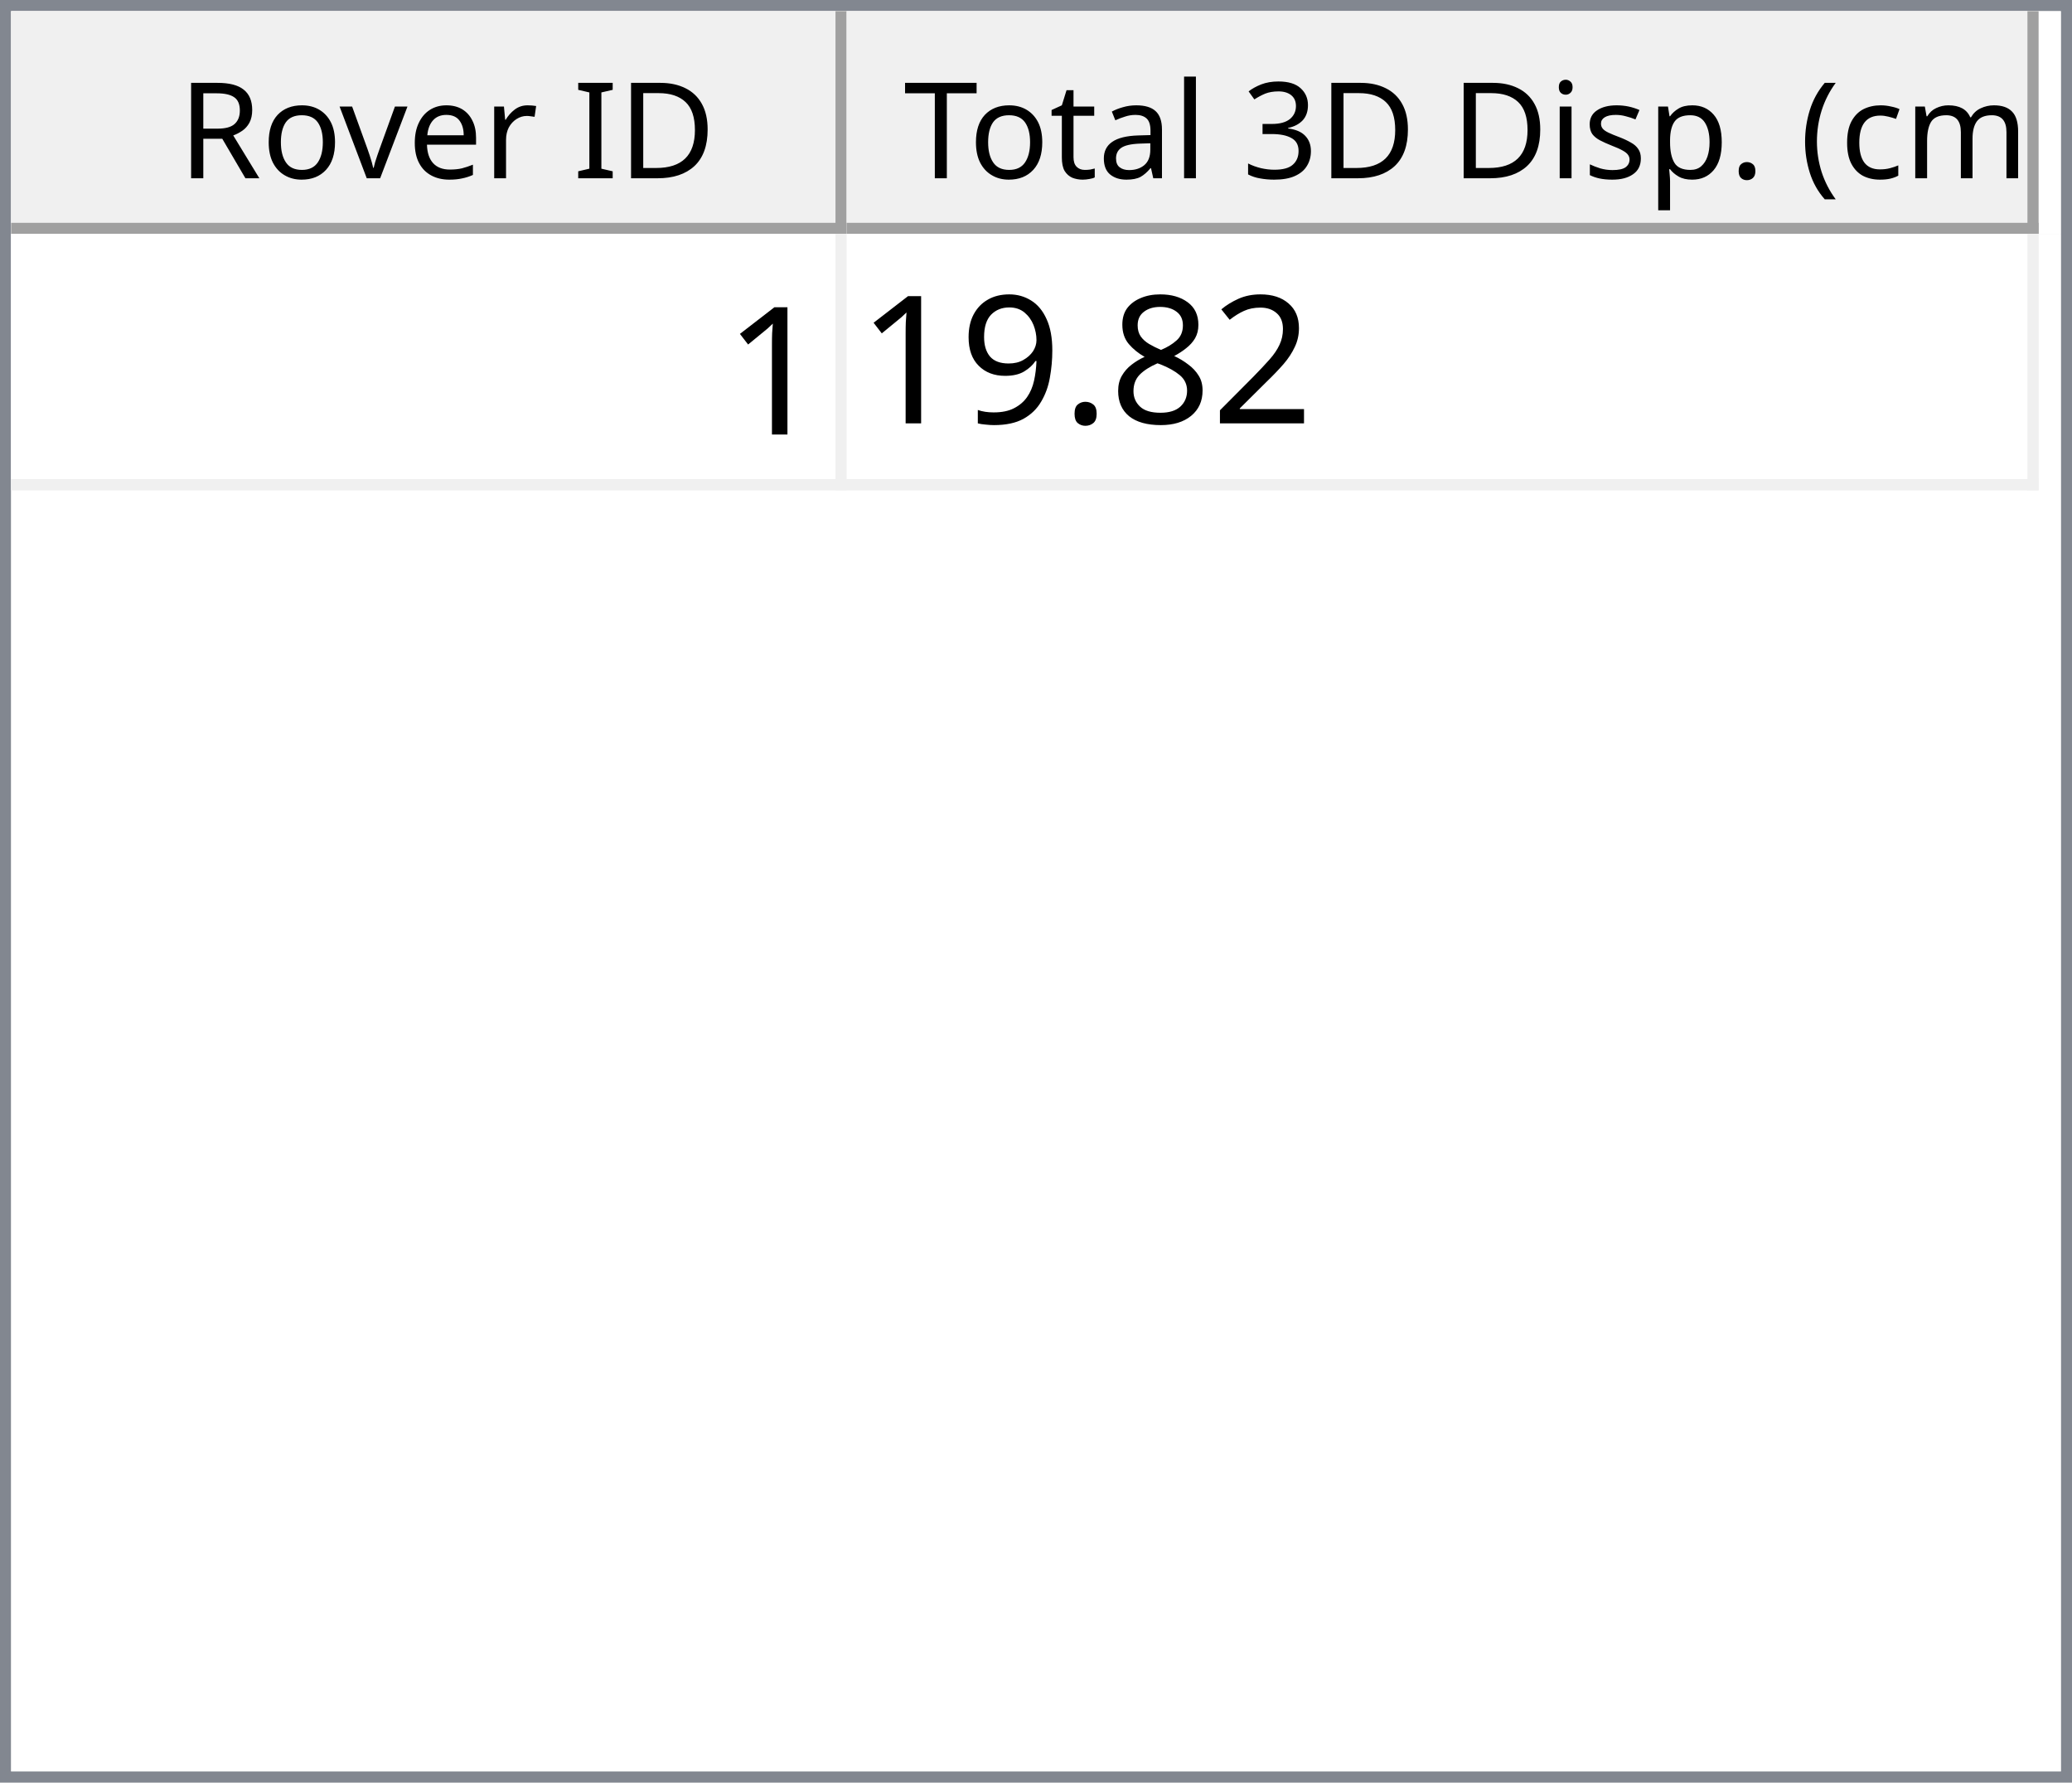
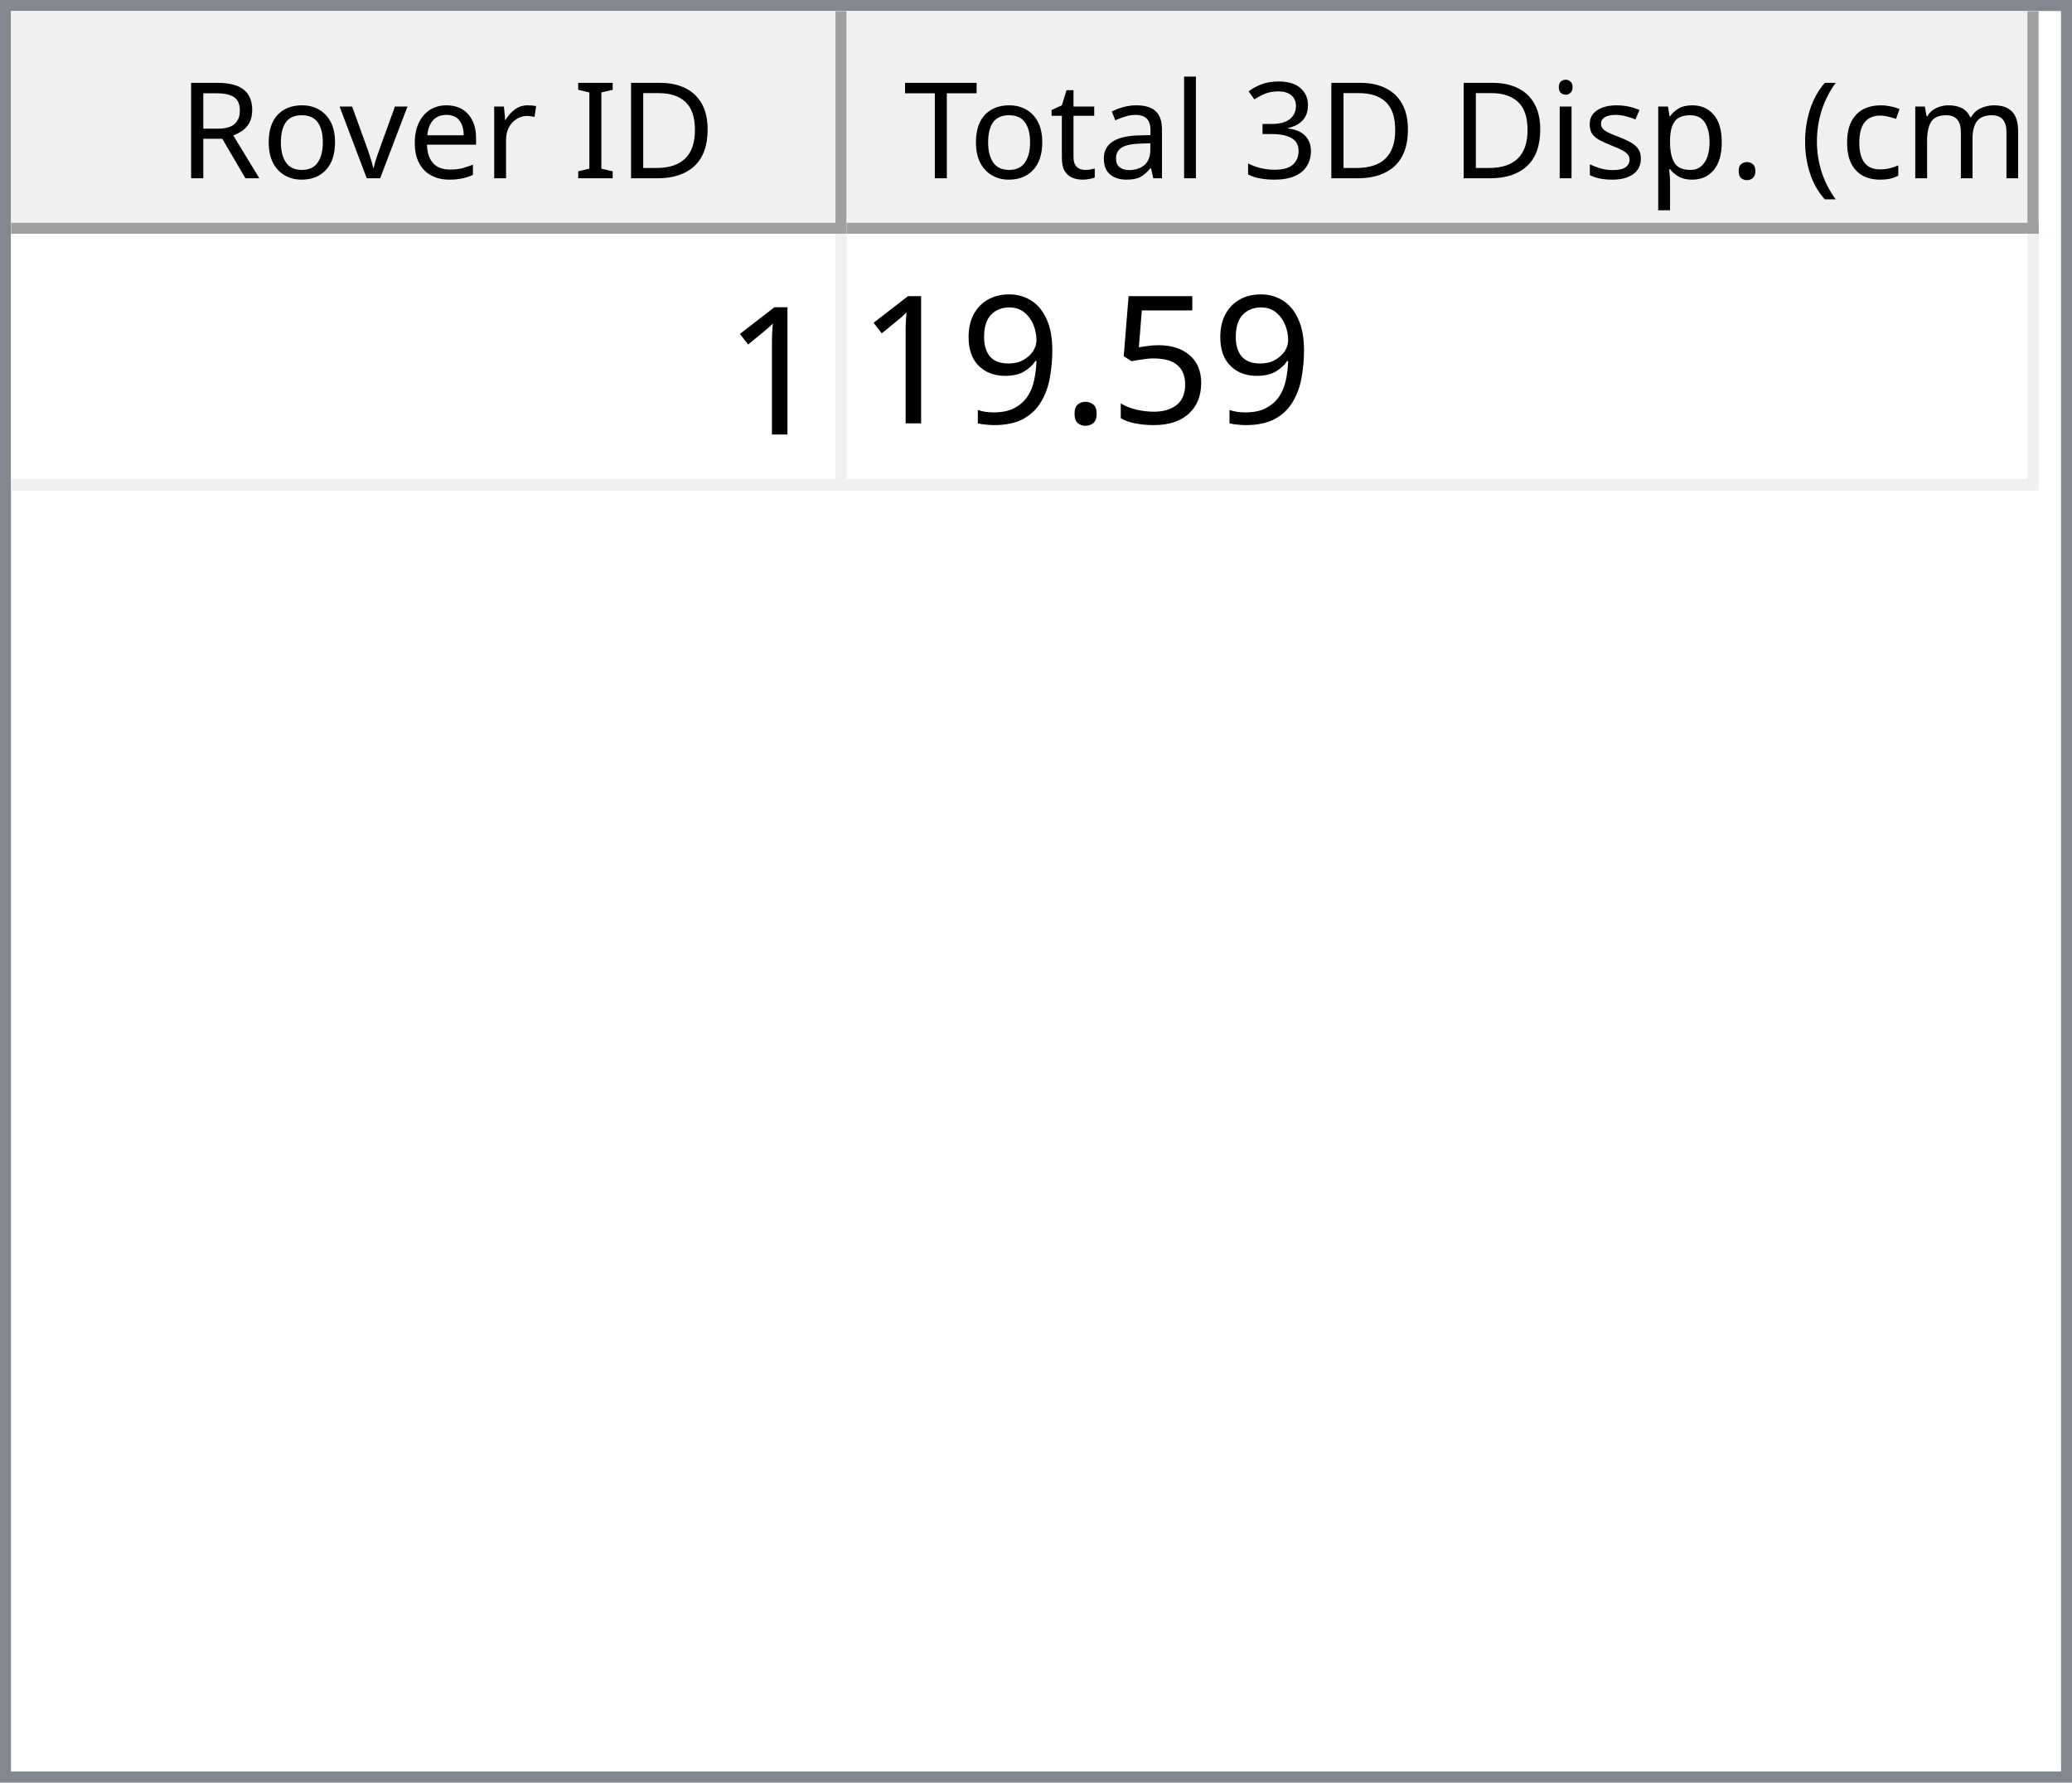
<svg xmlns="http://www.w3.org/2000/svg" style="fill-opacity:1; color-rendering:auto; color-interpolation:auto; text-rendering:auto; stroke:black; stroke-linecap:square; stroke-miterlimit:10; shape-rendering:auto; stroke-opacity:1; fill:black; stroke-dasharray:none; font-weight:normal; stroke-width:1; font-family:'Dialog'; font-style:normal; stroke-linejoin:miter; font-size:12px; stroke-dashoffset:0; image-rendering:auto;" width="186" height="160">
  <defs id="genericDefs" />
  <g>
    <defs id="defs1">
      <clipPath clipPathUnits="userSpaceOnUse" id="clipPath1">
        <path d="M0 0 L186 0 L186 160 L0 160 L0 0 Z" />
      </clipPath>
      <clipPath clipPathUnits="userSpaceOnUse" id="clipPath2">
        <path d="M0 0 L0 160 L186 160 L186 0 Z" />
      </clipPath>
      <clipPath clipPathUnits="userSpaceOnUse" id="clipPath3">
        <path d="M0 0 L0 20 L184 20 L184 0 Z" />
      </clipPath>
      <clipPath clipPathUnits="userSpaceOnUse" id="clipPath4">
        <path d="M0 0 L0 20 L75 20 L75 0 Z" />
      </clipPath>
      <clipPath clipPathUnits="userSpaceOnUse" id="clipPath5">
        <path d="M1 1 L1 19 L74 19 L74 1 Z" />
      </clipPath>
      <clipPath clipPathUnits="userSpaceOnUse" id="clipPath6">
        <path d="M0 0 L0 18 L73 18 L73 0 Z" />
      </clipPath>
      <clipPath clipPathUnits="userSpaceOnUse" id="clipPath7">
        <path d="M-0.5 -0.5 L-0.5 19.5 L74.5 19.5 L74.5 -0.5 Z" />
      </clipPath>
      <clipPath clipPathUnits="userSpaceOnUse" id="clipPath8">
        <path d="M0 0 L0 20 L107 20 L107 0 Z" />
      </clipPath>
      <clipPath clipPathUnits="userSpaceOnUse" id="clipPath9">
        <path d="M1 1 L1 19 L106 19 L106 1 Z" />
      </clipPath>
      <clipPath clipPathUnits="userSpaceOnUse" id="clipPath10">
        <path d="M0 0 L0 18 L105 18 L105 0 Z" />
      </clipPath>
      <clipPath clipPathUnits="userSpaceOnUse" id="clipPath11">
        <path d="M-0.5 -0.5 L-0.5 19.5 L106.5 19.5 L106.5 -0.5 Z" />
      </clipPath>
      <clipPath clipPathUnits="userSpaceOnUse" id="clipPath12">
        <path d="M0 0 L0 138 L184 138 L184 0 Z" />
      </clipPath>
      <clipPath clipPathUnits="userSpaceOnUse" id="clipPath13">
        <path d="M0 0 L0 23 L182 23 L182 0 Z" />
      </clipPath>
      <clipPath clipPathUnits="userSpaceOnUse" id="clipPath14">
        <path d="M-0.5 -0.5 L-0.5 22.5 L181.5 22.5 L181.5 -0.5 Z" />
      </clipPath>
      <clipPath clipPathUnits="userSpaceOnUse" id="clipPath15">
        <path d="M0 0 L0 22 L74 22 L74 0 Z" />
      </clipPath>
      <clipPath clipPathUnits="userSpaceOnUse" id="clipPath16">
        <path d="M0 0 L0 22 L106 22 L106 0 Z" />
      </clipPath>
      <font horiz-adv-x="64.551" id="font1">
        <font-face ascent="107.91" descent="25.098" units-per-em="100" style="font-style:normal; font-family:Segoe UI; font-weight:normal;" />
        <missing-glyph horiz-adv-x="64.551" d="M8.109 0 L8.109 68.266 L56.453 68.266 L56.453 0 L8.109 0 ZM15.328 7.234 L49.219 7.234 L49.219 61.031 L15.328 61.031 L15.328 7.234 Z" />
        <glyph unicode="D" horiz-adv-x="70.117" d="M9.188 0 L9.188 70.016 L28.516 70.016 Q65.531 70.016 65.531 35.891 Q65.531 19.672 55.25 9.836 Q44.969 0 27.734 0 L9.188 0 ZM17.391 62.594 L17.391 7.422 L27.828 7.422 Q41.609 7.422 49.273 14.797 Q56.938 22.172 56.938 35.688 Q56.938 62.594 28.328 62.594 L17.391 62.594 Z" />
        <glyph unicode="I" horiz-adv-x="26.611" d="M17.391 0 L9.188 0 L9.188 70.016 L17.391 70.016 L17.391 0 Z" />
        <glyph unicode=" " horiz-adv-x="27.393" d="" />
        <glyph unicode="r" horiz-adv-x="34.766" d="M34.188 41.891 Q32.078 43.5 28.125 43.5 Q23 43.5 19.555 38.672 Q16.109 33.844 16.109 25.484 L16.109 0 L8.109 0 L8.109 50 L16.109 50 L16.109 39.703 L16.312 39.703 Q18.016 44.969 21.531 47.922 Q25.047 50.875 29.391 50.875 Q32.516 50.875 34.188 50.203 L34.188 41.891 Z" />
        <glyph unicode="e" horiz-adv-x="52.295" d="M48.297 23 L12.984 23 Q13.188 14.656 17.484 10.109 Q21.781 5.562 29.297 5.562 Q37.75 5.562 44.828 11.141 L44.828 3.609 Q38.234 -1.172 27.391 -1.172 Q16.797 -1.172 10.742 5.641 Q4.688 12.453 4.688 24.812 Q4.688 36.469 11.305 43.82 Q17.922 51.172 27.734 51.172 Q37.547 51.172 42.922 44.828 Q48.297 38.484 48.297 27.203 L48.297 23 ZM40.094 29.781 Q40.047 36.719 36.75 40.578 Q33.453 44.438 27.594 44.438 Q21.922 44.438 17.969 40.383 Q14.016 36.328 13.094 29.781 L40.094 29.781 Z" />
        <glyph unicode="v" horiz-adv-x="47.9" d="M47.406 50 L27.484 0 L19.625 0 L0.688 50 L9.469 50 L22.172 13.672 Q23.578 9.672 23.922 6.688 L24.125 6.688 Q24.609 10.453 25.688 13.484 L38.969 50 L47.406 50 Z" />
        <glyph unicode="o" horiz-adv-x="58.594" d="M29 -1.172 Q17.922 -1.172 11.305 5.836 Q4.688 12.844 4.688 24.422 Q4.688 37.016 11.57 44.094 Q18.453 51.172 30.172 51.172 Q41.359 51.172 47.633 44.289 Q53.906 37.406 53.906 25.203 Q53.906 13.234 47.141 6.031 Q40.375 -1.172 29 -1.172 ZM29.594 44.438 Q21.875 44.438 17.383 39.188 Q12.891 33.938 12.891 24.703 Q12.891 15.828 17.43 10.695 Q21.969 5.562 29.594 5.562 Q37.359 5.562 41.531 10.594 Q45.703 15.625 45.703 24.906 Q45.703 34.281 41.531 39.359 Q37.359 44.438 29.594 44.438 Z" />
        <glyph unicode="R" horiz-adv-x="59.814" d="M59.375 0 L49.609 0 L37.891 19.625 Q36.281 22.359 34.766 24.289 Q33.25 26.219 31.664 27.438 Q30.078 28.656 28.25 29.219 Q26.422 29.781 24.125 29.781 L17.391 29.781 L17.391 0 L9.188 0 L9.188 70.016 L30.078 70.016 Q34.672 70.016 38.555 68.867 Q42.438 67.719 45.289 65.375 Q48.141 63.031 49.758 59.547 Q51.375 56.062 51.375 51.375 Q51.375 47.703 50.273 44.656 Q49.172 41.609 47.148 39.211 Q45.125 36.812 42.266 35.133 Q39.406 33.453 35.844 32.516 L35.844 32.328 Q37.594 31.547 38.891 30.547 Q40.188 29.547 41.359 28.18 Q42.531 26.812 43.68 25.078 Q44.828 23.344 46.234 21.047 L59.375 0 ZM17.391 62.594 L17.391 37.203 L28.516 37.203 Q31.594 37.203 34.203 38.133 Q36.812 39.062 38.719 40.797 Q40.625 42.531 41.703 45.047 Q42.781 47.562 42.781 50.688 Q42.781 56.297 39.141 59.445 Q35.5 62.594 28.609 62.594 L17.391 62.594 Z" />
        <glyph unicode=")" horiz-adv-x="30.176" d="M8.297 -15.922 L1.172 -15.922 Q16.406 2.344 16.406 26.812 Q16.406 51.469 1.078 70.016 L8.297 70.016 Q23.531 52.156 23.531 26.703 Q23.531 1.375 8.297 -15.922 Z" />
        <glyph unicode="m" horiz-adv-x="86.133" d="M79.109 0 L71.094 0 L71.094 28.719 Q71.094 37.016 68.531 40.727 Q65.969 44.438 59.906 44.438 Q54.781 44.438 51.195 39.75 Q47.609 35.062 47.609 28.516 L47.609 0 L39.594 0 L39.594 29.688 Q39.594 44.438 28.219 44.438 Q22.953 44.438 19.531 40.016 Q16.109 35.594 16.109 28.516 L16.109 0 L8.109 0 L8.109 50 L16.109 50 L16.109 42.094 L16.312 42.094 Q21.625 51.172 31.844 51.172 Q36.969 51.172 40.773 48.312 Q44.578 45.453 46 40.828 Q51.562 51.172 62.594 51.172 Q79.109 51.172 79.109 30.812 L79.109 0 Z" />
        <glyph unicode="c" horiz-adv-x="46.191" d="M42.188 2.297 Q36.422 -1.172 28.516 -1.172 Q17.828 -1.172 11.258 5.789 Q4.688 12.75 4.688 23.828 Q4.688 36.188 11.766 43.68 Q18.844 51.172 30.672 51.172 Q37.25 51.172 42.281 48.734 L42.281 40.531 Q36.719 44.438 30.375 44.438 Q22.703 44.438 17.797 38.945 Q12.891 33.453 12.891 24.516 Q12.891 15.719 17.508 10.641 Q22.125 5.562 29.891 5.562 Q36.422 5.562 42.188 9.906 L42.188 2.297 Z" />
        <glyph unicode="(" horiz-adv-x="30.176" d="M29.109 -15.922 L21.969 -15.922 Q6.844 1.375 6.844 26.703 Q6.844 52.156 21.969 70.016 L29.203 70.016 Q13.875 51.469 13.875 26.812 Q13.875 2.344 29.109 -15.922 Z" />
        <glyph unicode="." horiz-adv-x="21.68" d="M10.891 -1.078 Q8.641 -1.078 7.055 0.539 Q5.469 2.156 5.469 4.391 Q5.469 6.641 7.055 8.273 Q8.641 9.906 10.891 9.906 Q13.188 9.906 14.797 8.273 Q16.406 6.641 16.406 4.391 Q16.406 2.156 14.797 0.539 Q13.188 -1.078 10.891 -1.078 Z" />
        <glyph unicode="p" horiz-adv-x="58.789" d="M16.312 7.234 L16.109 7.234 L16.109 -23 L8.109 -23 L8.109 50 L16.109 50 L16.109 41.219 L16.312 41.219 Q22.219 51.172 33.594 51.172 Q43.266 51.172 48.688 44.461 Q54.109 37.75 54.109 26.469 Q54.109 13.922 48 6.375 Q41.891 -1.172 31.297 -1.172 Q21.578 -1.172 16.312 7.234 ZM16.109 27.391 L16.109 20.406 Q16.109 14.203 20.141 9.883 Q24.172 5.562 30.375 5.562 Q37.641 5.562 41.773 11.133 Q45.906 16.703 45.906 26.609 Q45.906 34.969 42.047 39.703 Q38.188 44.438 31.594 44.438 Q24.609 44.438 20.359 39.578 Q16.109 34.719 16.109 27.391 Z" />
        <glyph unicode="s" horiz-adv-x="42.432" d="M5.078 1.812 L5.078 10.406 Q11.625 5.562 19.484 5.562 Q30.031 5.562 30.031 12.594 Q30.031 14.594 29.125 15.992 Q28.219 17.391 26.68 18.461 Q25.141 19.531 23.07 20.383 Q21 21.234 18.609 22.172 Q15.281 23.484 12.766 24.828 Q10.25 26.172 8.57 27.859 Q6.891 29.547 6.031 31.695 Q5.172 33.844 5.172 36.719 Q5.172 40.234 6.789 42.945 Q8.406 45.656 11.086 47.484 Q13.766 49.312 17.211 50.242 Q20.656 51.172 24.312 51.172 Q30.812 51.172 35.938 48.922 L35.938 40.828 Q30.422 44.438 23.25 44.438 Q21 44.438 19.195 43.922 Q17.391 43.406 16.094 42.477 Q14.797 41.547 14.086 40.258 Q13.375 38.969 13.375 37.406 Q13.375 35.453 14.086 34.133 Q14.797 32.812 16.164 31.789 Q17.531 30.766 19.484 29.938 Q21.438 29.109 23.922 28.125 Q27.25 26.859 29.883 25.516 Q32.516 24.172 34.375 22.484 Q36.234 20.797 37.234 18.602 Q38.234 16.406 38.234 13.375 Q38.234 9.672 36.602 6.938 Q34.969 4.203 32.234 2.398 Q29.5 0.594 25.93 -0.289 Q22.359 -1.172 18.453 -1.172 Q10.75 -1.172 5.078 1.812 Z" />
        <glyph unicode="i" horiz-adv-x="24.219" d="M12.203 62.703 Q10.062 62.703 8.547 64.164 Q7.031 65.625 7.031 67.875 Q7.031 70.125 8.547 71.609 Q10.062 73.094 12.203 73.094 Q14.406 73.094 15.945 71.609 Q17.484 70.125 17.484 67.875 Q17.484 65.719 15.945 64.211 Q14.406 62.703 12.203 62.703 ZM16.109 0 L8.109 0 L8.109 50 L16.109 50 L16.109 0 Z" />
        <glyph unicode="3" horiz-adv-x="53.906" d="M46.531 19.828 Q46.531 15.094 44.75 11.211 Q42.969 7.328 39.719 4.57 Q36.469 1.812 31.93 0.297 Q27.391 -1.219 21.922 -1.219 Q11.922 -1.219 6 2.594 L6 11.188 Q13.094 5.609 22.219 5.609 Q25.875 5.609 28.828 6.539 Q31.781 7.469 33.906 9.227 Q36.031 10.984 37.18 13.477 Q38.328 15.969 38.328 19.094 Q38.328 32.812 18.797 32.812 L12.984 32.812 L12.984 39.594 L18.5 39.594 Q35.797 39.594 35.797 52.484 Q35.797 64.406 22.609 64.406 Q15.188 64.406 8.688 59.422 L8.688 67.188 Q15.375 71.188 24.609 71.188 Q29 71.188 32.57 69.969 Q36.141 68.75 38.68 66.555 Q41.219 64.359 42.609 61.281 Q44 58.203 44 54.5 Q44 40.672 30.031 36.719 L30.031 36.531 Q33.594 36.141 36.625 34.797 Q39.656 33.453 41.852 31.305 Q44.047 29.156 45.289 26.25 Q46.531 23.344 46.531 19.828 Z" />
        <glyph unicode="l" horiz-adv-x="24.219" d="M16.109 0 L8.109 0 L8.109 74.031 L16.109 74.031 L16.109 0 Z" />
        <glyph unicode="a" horiz-adv-x="50.879" d="M43.891 0 L35.891 0 L35.891 7.812 L35.688 7.812 Q30.469 -1.172 20.312 -1.172 Q12.844 -1.172 8.617 2.781 Q4.391 6.734 4.391 13.281 Q4.391 27.297 20.906 29.594 L35.891 31.688 Q35.891 44.438 25.594 44.438 Q16.547 44.438 9.281 38.281 L9.281 46.484 Q16.656 51.172 26.266 51.172 Q43.891 51.172 43.891 32.516 L43.891 0 ZM35.891 25.297 L23.828 23.641 Q18.266 22.859 15.43 20.875 Q12.594 18.891 12.594 13.875 Q12.594 10.203 15.211 7.883 Q17.828 5.562 22.172 5.562 Q28.125 5.562 32.008 9.742 Q35.891 13.922 35.891 20.312 L35.891 25.297 Z" />
        <glyph unicode="t" horiz-adv-x="33.887" d="M31.297 0.484 Q28.469 -1.078 23.828 -1.078 Q10.688 -1.078 10.688 13.578 L10.688 43.172 L2.094 43.172 L2.094 50 L10.688 50 L10.688 62.203 L18.703 64.797 L18.703 50 L31.297 50 L31.297 43.172 L18.703 43.172 L18.703 14.984 Q18.703 9.969 20.414 7.82 Q22.125 5.672 26.078 5.672 Q29.109 5.672 31.297 7.328 L31.297 0.484 Z" />
        <glyph unicode="T" horiz-adv-x="52.393" d="M50.594 62.594 L30.375 62.594 L30.375 0 L22.172 0 L22.172 62.594 L2 62.594 L2 70.016 L50.594 70.016 L50.594 62.594 Z" />
      </font>
      <font horiz-adv-x="75.0" id="font2">
        <font-face ascent="100.537" descent="21.973" units-per-em="100" style="font-style:normal; font-family:sans-serif; font-weight:normal;" />
        <missing-glyph horiz-adv-x="75.0" d="M12.5 0 L12.5 62.5 L62.5 62.5 L62.5 0 L12.5 0 ZM14.062 1.562 L60.938 1.562 L60.938 60.938 L14.062 60.938 L14.062 1.562 Z" />
        <glyph unicode="1" horiz-adv-x="55.615" d="M37.25 0 L28.469 0 L28.469 56 Q25.297 52.984 20.141 49.953 Q14.984 46.922 10.891 45.406 L10.891 53.906 Q18.266 57.375 23.781 62.305 Q29.297 67.234 31.594 71.875 L37.25 71.875 L37.25 0 Z" />
-         <glyph unicode="2" horiz-adv-x="55.615" d="M50.344 8.453 L50.344 0 L3.031 0 Q2.938 3.172 4.047 6.109 Q5.859 10.938 9.836 15.625 Q13.812 20.312 21.344 26.469 Q33.016 36.031 37.117 41.625 Q41.219 47.219 41.219 52.203 Q41.219 57.422 37.477 61.008 Q33.734 64.594 27.734 64.594 Q21.391 64.594 17.578 60.789 Q13.766 56.984 13.719 50.25 L4.688 51.172 Q5.609 61.281 11.664 66.578 Q17.719 71.875 27.938 71.875 Q38.234 71.875 44.242 66.164 Q50.25 60.453 50.25 52 Q50.25 47.703 48.492 43.555 Q46.734 39.406 42.656 34.812 Q38.578 30.219 29.109 22.219 Q21.188 15.578 18.945 13.211 Q16.703 10.844 15.234 8.453 L50.344 8.453 Z" />
-         <glyph unicode="8" horiz-adv-x="55.615" d="M17.672 38.812 Q12.203 40.828 9.57 44.539 Q6.938 48.25 6.938 53.422 Q6.938 61.234 12.555 66.555 Q18.172 71.875 27.484 71.875 Q36.859 71.875 42.578 66.43 Q48.297 60.984 48.297 53.172 Q48.297 48.188 45.68 44.508 Q43.062 40.828 37.75 38.812 Q44.344 36.672 47.781 31.883 Q51.219 27.094 51.219 20.453 Q51.219 11.281 44.727 5.031 Q38.234 -1.219 27.641 -1.219 Q17.047 -1.219 10.547 5.055 Q4.047 11.328 4.047 20.703 Q4.047 27.688 7.594 32.398 Q11.141 37.109 17.672 38.812 ZM15.922 53.719 Q15.922 48.641 19.195 45.414 Q22.469 42.188 27.688 42.188 Q32.766 42.188 36.016 45.383 Q39.266 48.578 39.266 53.219 Q39.266 58.062 35.914 61.359 Q32.562 64.656 27.594 64.656 Q22.562 64.656 19.242 61.43 Q15.922 58.203 15.922 53.719 ZM13.094 20.656 Q13.094 16.891 14.875 13.375 Q16.656 9.859 20.172 7.93 Q23.688 6 27.734 6 Q34.031 6 38.133 10.055 Q42.234 14.109 42.234 20.359 Q42.234 26.703 38.016 30.859 Q33.797 35.016 27.438 35.016 Q21.234 35.016 17.164 30.914 Q13.094 26.812 13.094 20.656 Z" />
+         <glyph unicode="5" horiz-adv-x="55.615" d="M4.156 18.75 L13.375 19.531 Q14.406 12.797 18.141 9.398 Q21.875 6 27.156 6 Q33.5 6 37.891 10.789 Q42.281 15.578 42.281 23.484 Q42.281 31 38.062 35.352 Q33.844 39.703 27 39.703 Q22.75 39.703 19.336 37.773 Q15.922 35.844 13.969 32.766 L5.719 33.844 L12.641 70.609 L48.25 70.609 L48.25 62.203 L19.672 62.203 L15.828 42.969 Q22.266 47.469 29.344 47.469 Q38.719 47.469 45.164 40.969 Q51.609 34.469 51.609 24.266 Q51.609 14.547 45.953 7.469 Q39.062 -1.219 27.156 -1.219 Q17.391 -1.219 11.211 4.25 Q5.031 9.719 4.156 18.75 Z" />
        <glyph unicode="." horiz-adv-x="27.783" d="M9.078 0 L9.078 10.016 L19.094 10.016 L19.094 0 L9.078 0 Z" />
        <glyph unicode="9" horiz-adv-x="55.615" d="M5.469 16.547 L13.922 17.328 Q14.984 11.375 18.016 8.688 Q21.047 6 25.781 6 Q29.828 6 32.883 7.859 Q35.938 9.719 37.891 12.82 Q39.844 15.922 41.164 21.195 Q42.484 26.469 42.484 31.938 Q42.484 32.516 42.438 33.688 Q39.797 29.5 35.234 26.883 Q30.672 24.266 25.344 24.266 Q16.453 24.266 10.305 30.711 Q4.156 37.156 4.156 47.703 Q4.156 58.594 10.578 65.234 Q17 71.875 26.656 71.875 Q33.641 71.875 39.43 68.117 Q45.219 64.359 48.219 57.398 Q51.219 50.438 51.219 37.25 Q51.219 23.531 48.242 15.406 Q45.266 7.281 39.383 3.031 Q33.5 -1.219 25.594 -1.219 Q17.188 -1.219 11.867 3.445 Q6.547 8.109 5.469 16.547 ZM41.453 48.141 Q41.453 55.719 37.43 60.156 Q33.406 64.594 27.734 64.594 Q21.875 64.594 17.531 59.812 Q13.188 55.031 13.188 47.406 Q13.188 40.578 17.312 36.305 Q21.438 32.031 27.484 32.031 Q33.594 32.031 37.523 36.305 Q41.453 40.578 41.453 48.141 Z" />
      </font>
    </defs>
    <g style="fill:white; stroke:white;">
      <rect x="0" y="0" width="186" style="clip-path:url(#clipPath1); stroke:none;" height="160" />
    </g>
    <g style="fill:white; text-rendering:optimizeSpeed; color-rendering:optimizeSpeed; image-rendering:optimizeSpeed; shape-rendering:crispEdges; stroke:white; color-interpolation:sRGB;">
      <rect x="0" width="186" height="160" y="0" style="stroke:none;" />
      <path style="stroke:none;" d="M0 160 L186 160 L186 0 L0 0 Z" />
    </g>
    <g style="fill:rgb(240,240,240); font-family:'Segoe UI'; stroke:rgb(240,240,240);">
      <rect x="0" y="0" width="186" style="clip-path:url(#clipPath2); stroke:none;" height="160" />
    </g>
    <g style="fill:rgb(130,135,144); font-family:'Segoe UI'; stroke:rgb(130,135,144);">
      <path d="M0 0 L186 0 L186 160 L0 160 L0 0 ZM1 1 L185 1 L185 159 L1 159 L1 1 Z" style="fill-rule:evenodd; clip-path:url(#clipPath2); stroke:none;" />
    </g>
    <g style="fill:white; font-family:'Segoe UI'; stroke:white;" transform="translate(1,1)">
      <rect x="0" y="0" width="184" style="clip-path:url(#clipPath3); stroke:none;" height="20" />
    </g>
    <g style="fill:rgb(240,240,240); font-family:'Segoe UI'; stroke:rgb(240,240,240);" transform="translate(1,1)">
      <rect x="0" y="0" width="75" style="clip-path:url(#clipPath4); stroke:none;" height="20" />
    </g>
    <g style="font-family:'Segoe UI';" transform="translate(2,2)">
      <text x="14" xml:space="preserve" y="14" style="clip-path:url(#clipPath6); stroke:none;">Rover ID</text>
    </g>
    <g style="fill:rgb(160,160,160); font-family:'Segoe UI'; stroke:rgb(160,160,160); stroke-linejoin:bevel;" transform="translate(1.5,1.5)">
      <line x1="74" x2="74" y1="0" style="fill:none; clip-path:url(#clipPath7);" y2="19" />
    </g>
    <g style="fill:rgb(160,160,160); font-family:'Segoe UI'; stroke:rgb(160,160,160); stroke-linejoin:bevel;" transform="matrix(1,0,0,1,1,1) translate(0.5,0.5)">
      <line x1="0" x2="74" y1="19" style="fill:none; clip-path:url(#clipPath7);" y2="19" />
    </g>
    <g style="fill:rgb(240,240,240); font-family:'Segoe UI'; stroke:rgb(240,240,240);" transform="translate(76,1)">
      <rect x="0" y="0" width="107" style="clip-path:url(#clipPath8); stroke:none;" height="20" />
    </g>
    <g style="font-family:'Segoe UI';" transform="translate(77,2)">
      <text x="1" xml:space="preserve" y="14" style="clip-path:url(#clipPath10); stroke:none;"> Total 3D Disp. (cm)</text>
    </g>
    <g style="fill:rgb(160,160,160); font-family:'Segoe UI'; stroke:rgb(160,160,160); stroke-linejoin:bevel;" transform="translate(76.5,1.5)">
      <line x1="106" x2="106" y1="0" style="fill:none; clip-path:url(#clipPath11);" y2="19" />
    </g>
    <g style="fill:rgb(160,160,160); font-family:'Segoe UI'; stroke:rgb(160,160,160); stroke-linejoin:bevel;" transform="matrix(1,0,0,1,76,1) translate(0.5,0.5)">
      <line x1="0" x2="106" y1="19" style="fill:none; clip-path:url(#clipPath11);" y2="19" />
    </g>
    <g style="fill:white; font-family:'Segoe UI'; stroke:white;" transform="translate(1,21)">
      <rect x="0" y="0" width="184" style="clip-path:url(#clipPath12); stroke:none;" height="138" />
    </g>
    <g style="fill:rgb(240,240,240); font-size:16px; font-family:sans-serif; stroke:rgb(240,240,240);" transform="translate(1,21)">
      <rect x="0" y="0" width="182" style="clip-path:url(#clipPath13); stroke:none;" height="23" />
      <line transform="translate(0.5,0.5)" x1="0" x2="181" y1="22" style="clip-path:url(#clipPath14); fill:none; stroke-linejoin:bevel;" y2="22" />
    </g>
    <g transform="matrix(1,0,0,1,1,21) translate(0.5,0.5)" style="fill:rgb(240,240,240); font-size:16px; font-family:sans-serif; stroke:rgb(240,240,240); stroke-linejoin:bevel;">
      <line x1="74" x2="74" y1="0" style="fill:none; clip-path:url(#clipPath14);" y2="22" />
    </g>
    <g transform="matrix(1,0,0,1,1,21) translate(0.5,0.5)" style="fill:rgb(240,240,240); font-size:16px; font-family:sans-serif; stroke:rgb(240,240,240); stroke-linejoin:bevel;">
      <line x1="181" x2="181" y1="0" style="fill:none; clip-path:url(#clipPath14);" y2="22" />
    </g>
    <g style="fill:white; font-size:16px; font-family:sans-serif; stroke:white;" transform="matrix(1,0,0,1,1,21)">
      <rect x="0" y="0" width="74" style="clip-path:url(#clipPath15); stroke:none;" height="22" />
      <text x="64" y="18" style="fill:black; clip-path:url(#clipPath15); stroke:none;" xml:space="preserve">1</text>
    </g>
    <g style="fill:white; font-size:16px; font-family:sans-serif; stroke:white;" transform="matrix(1,0,0,1,1,21) translate(75,0)">
      <rect x="0" y="0" width="106" style="clip-path:url(#clipPath16); stroke:none;" height="22" />
-       <text x="1" y="17" style="fill:black; clip-path:url(#clipPath16); stroke:none;" xml:space="preserve">19.82</text>
+       <text x="1" y="17" style="fill:black; clip-path:url(#clipPath16); stroke:none;" xml:space="preserve">19.59</text>
    </g>
  </g>
</svg>
